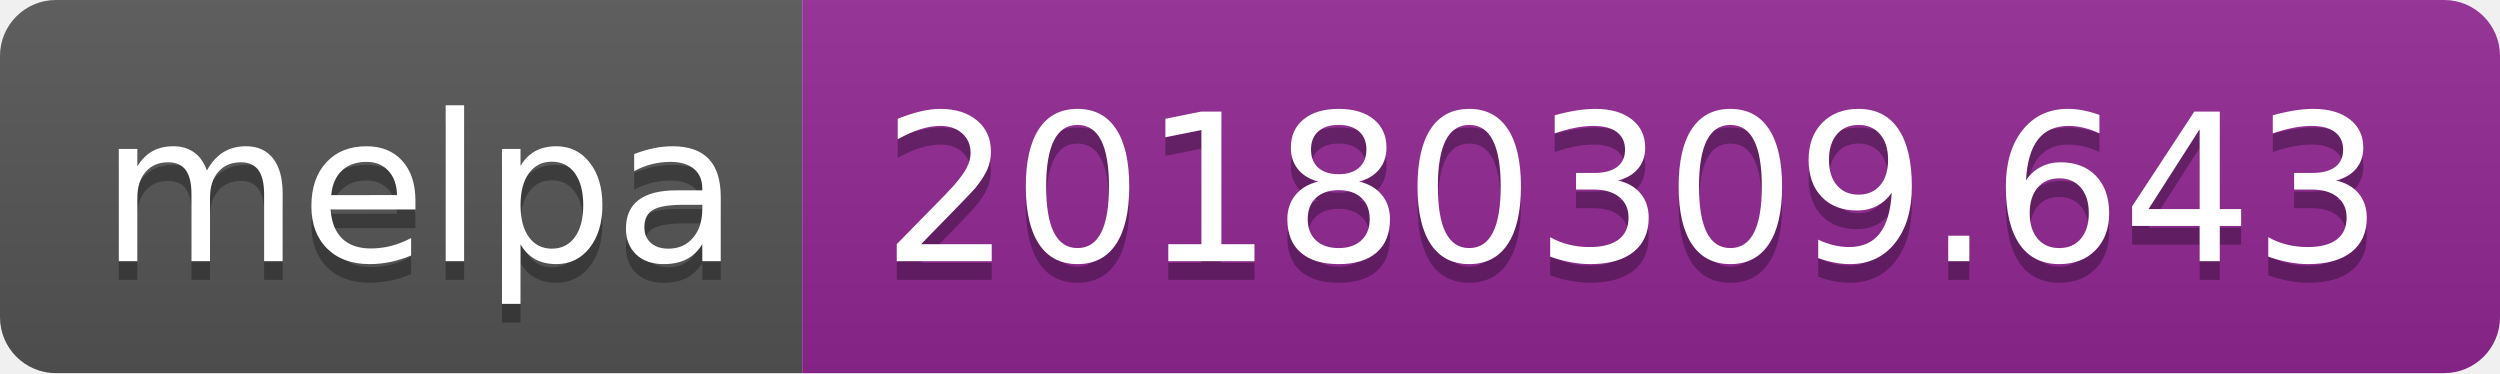
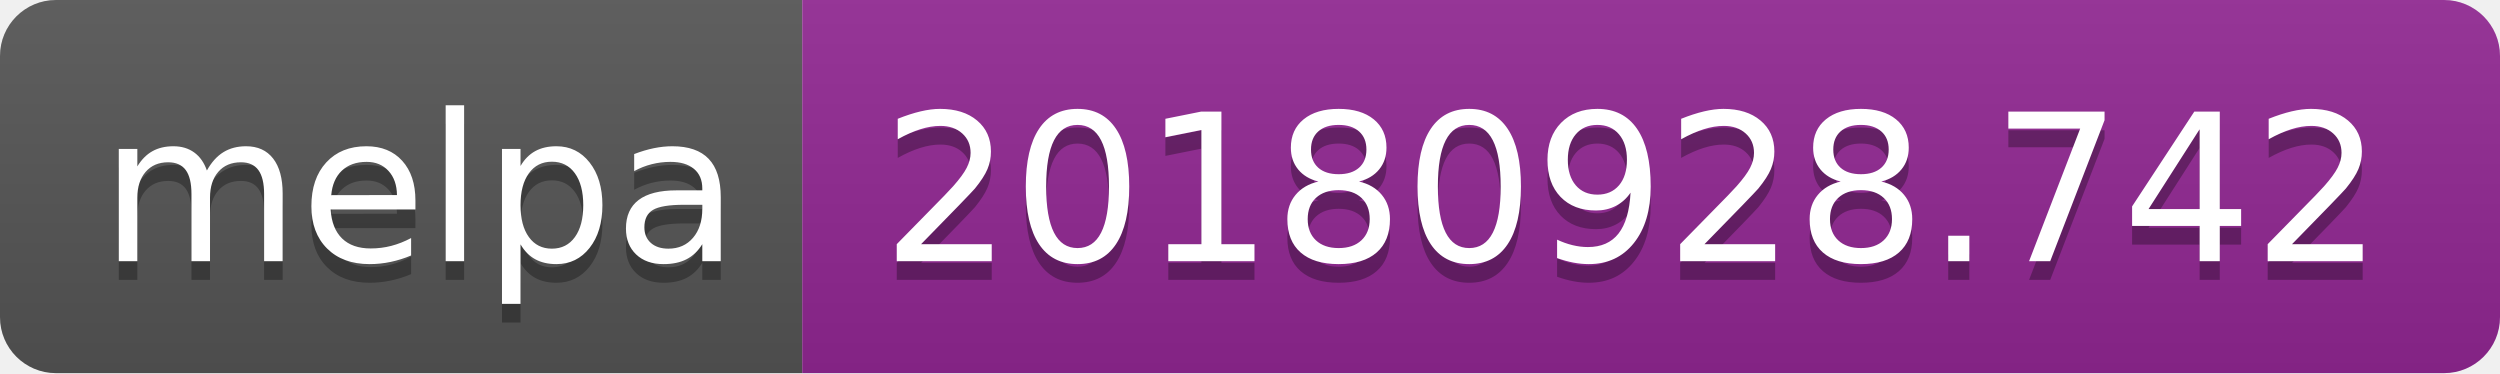
<svg xmlns="http://www.w3.org/2000/svg" width="134" height="20">
  <linearGradient id="b" x2="0" y2="100%">
    <stop offset="0" stop-color="#bbb" stop-opacity=".1" />
    <stop offset="1" stop-opacity=".1" />
  </linearGradient>
  <clipPath id="a">
    <rect width="134" height="20" rx="3" fill="#fff" />
  </clipPath>
  <g clip-path="url(#a)">
    <path fill="#555" d="M0 0h43v20H0z" />
    <path fill="#922793" d="M43 0h91v20H43z" />
    <path fill="url(#b)" d="M0 0h134v20H0z" />
  </g>
  <g fill="#fff" text-anchor="middle" font-family="DejaVu Sans,Verdana,Geneva,sans-serif" font-size="110">
    <text x="225" y="150" fill="#010101" fill-opacity=".3" transform="scale(.1)" textLength="330">melpa</text>
    <text x="225" y="140" transform="scale(.1)" textLength="330">melpa</text>
-     <text x="875" y="150" fill="#010101" fill-opacity=".3" transform="scale(.1)" textLength="810">20180309.643</text>
-     <text x="875" y="140" transform="scale(.1)" textLength="810">20180309.643</text>
+     <text x="875" y="150" fill="#010101" fill-opacity=".3" transform="scale(.1)" textLength="810">20180928.742</text>
+     <text x="875" y="140" transform="scale(.1)" textLength="810">20180928.742</text>
  </g>
</svg>
